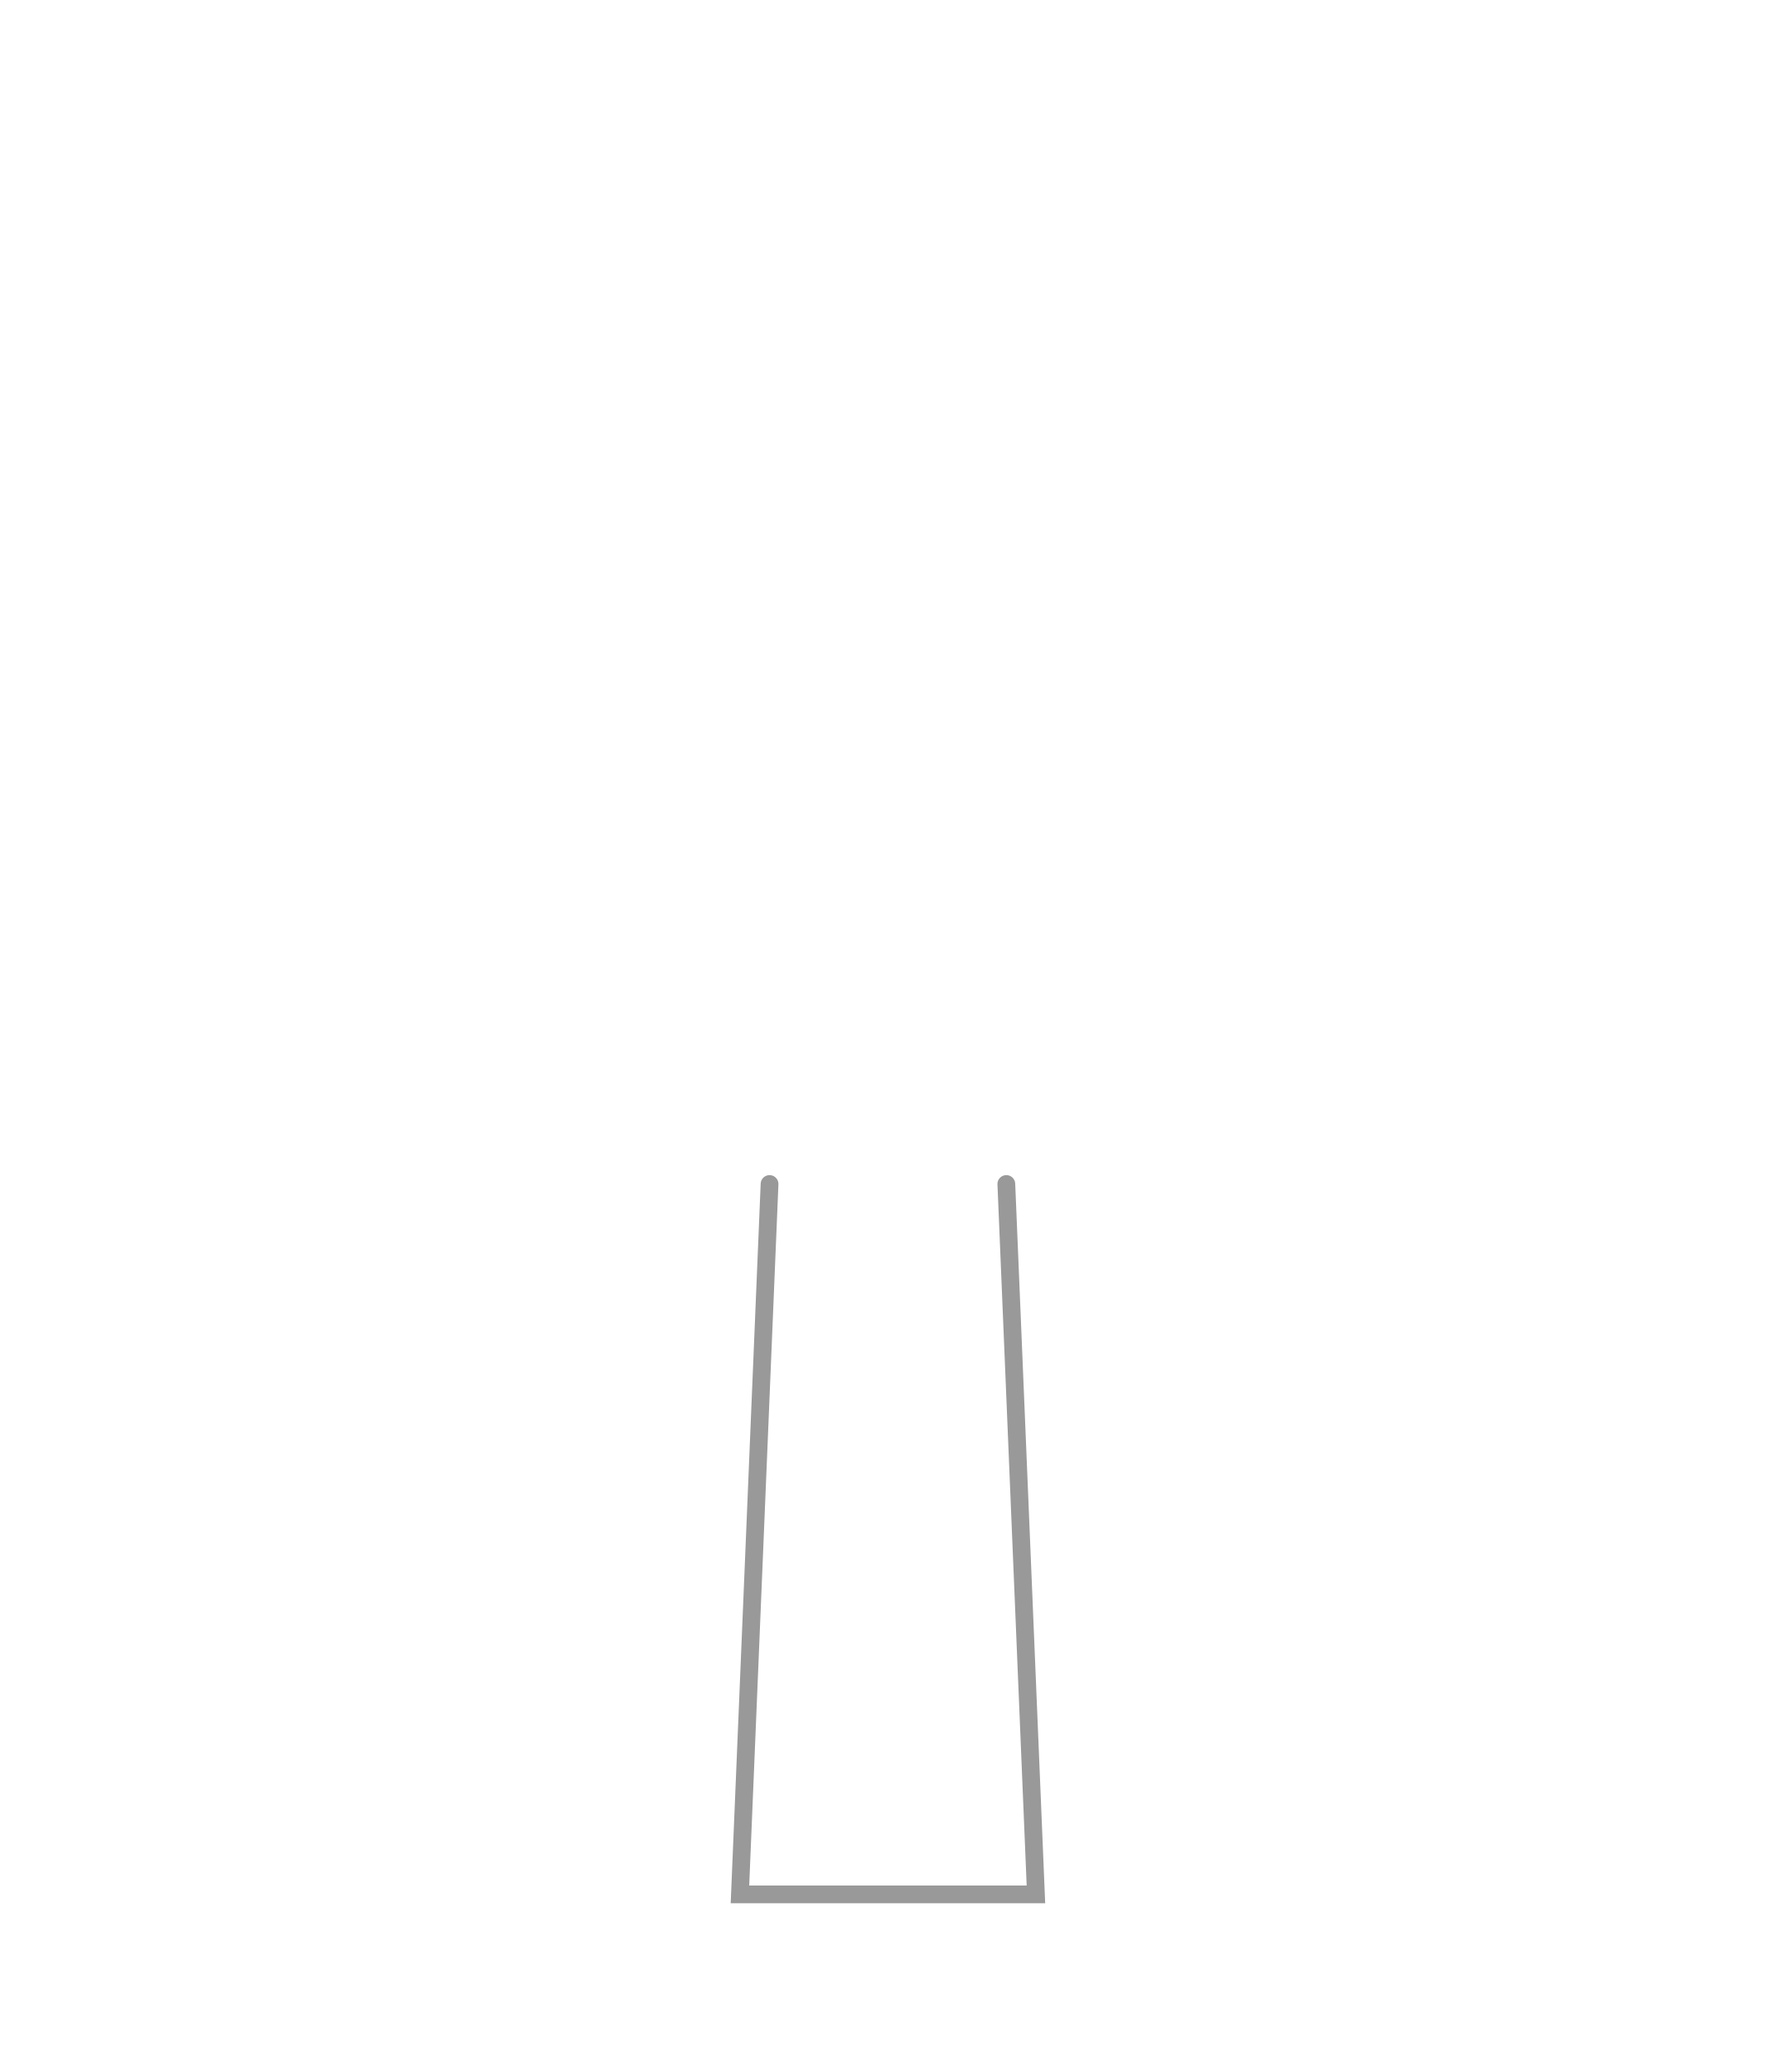
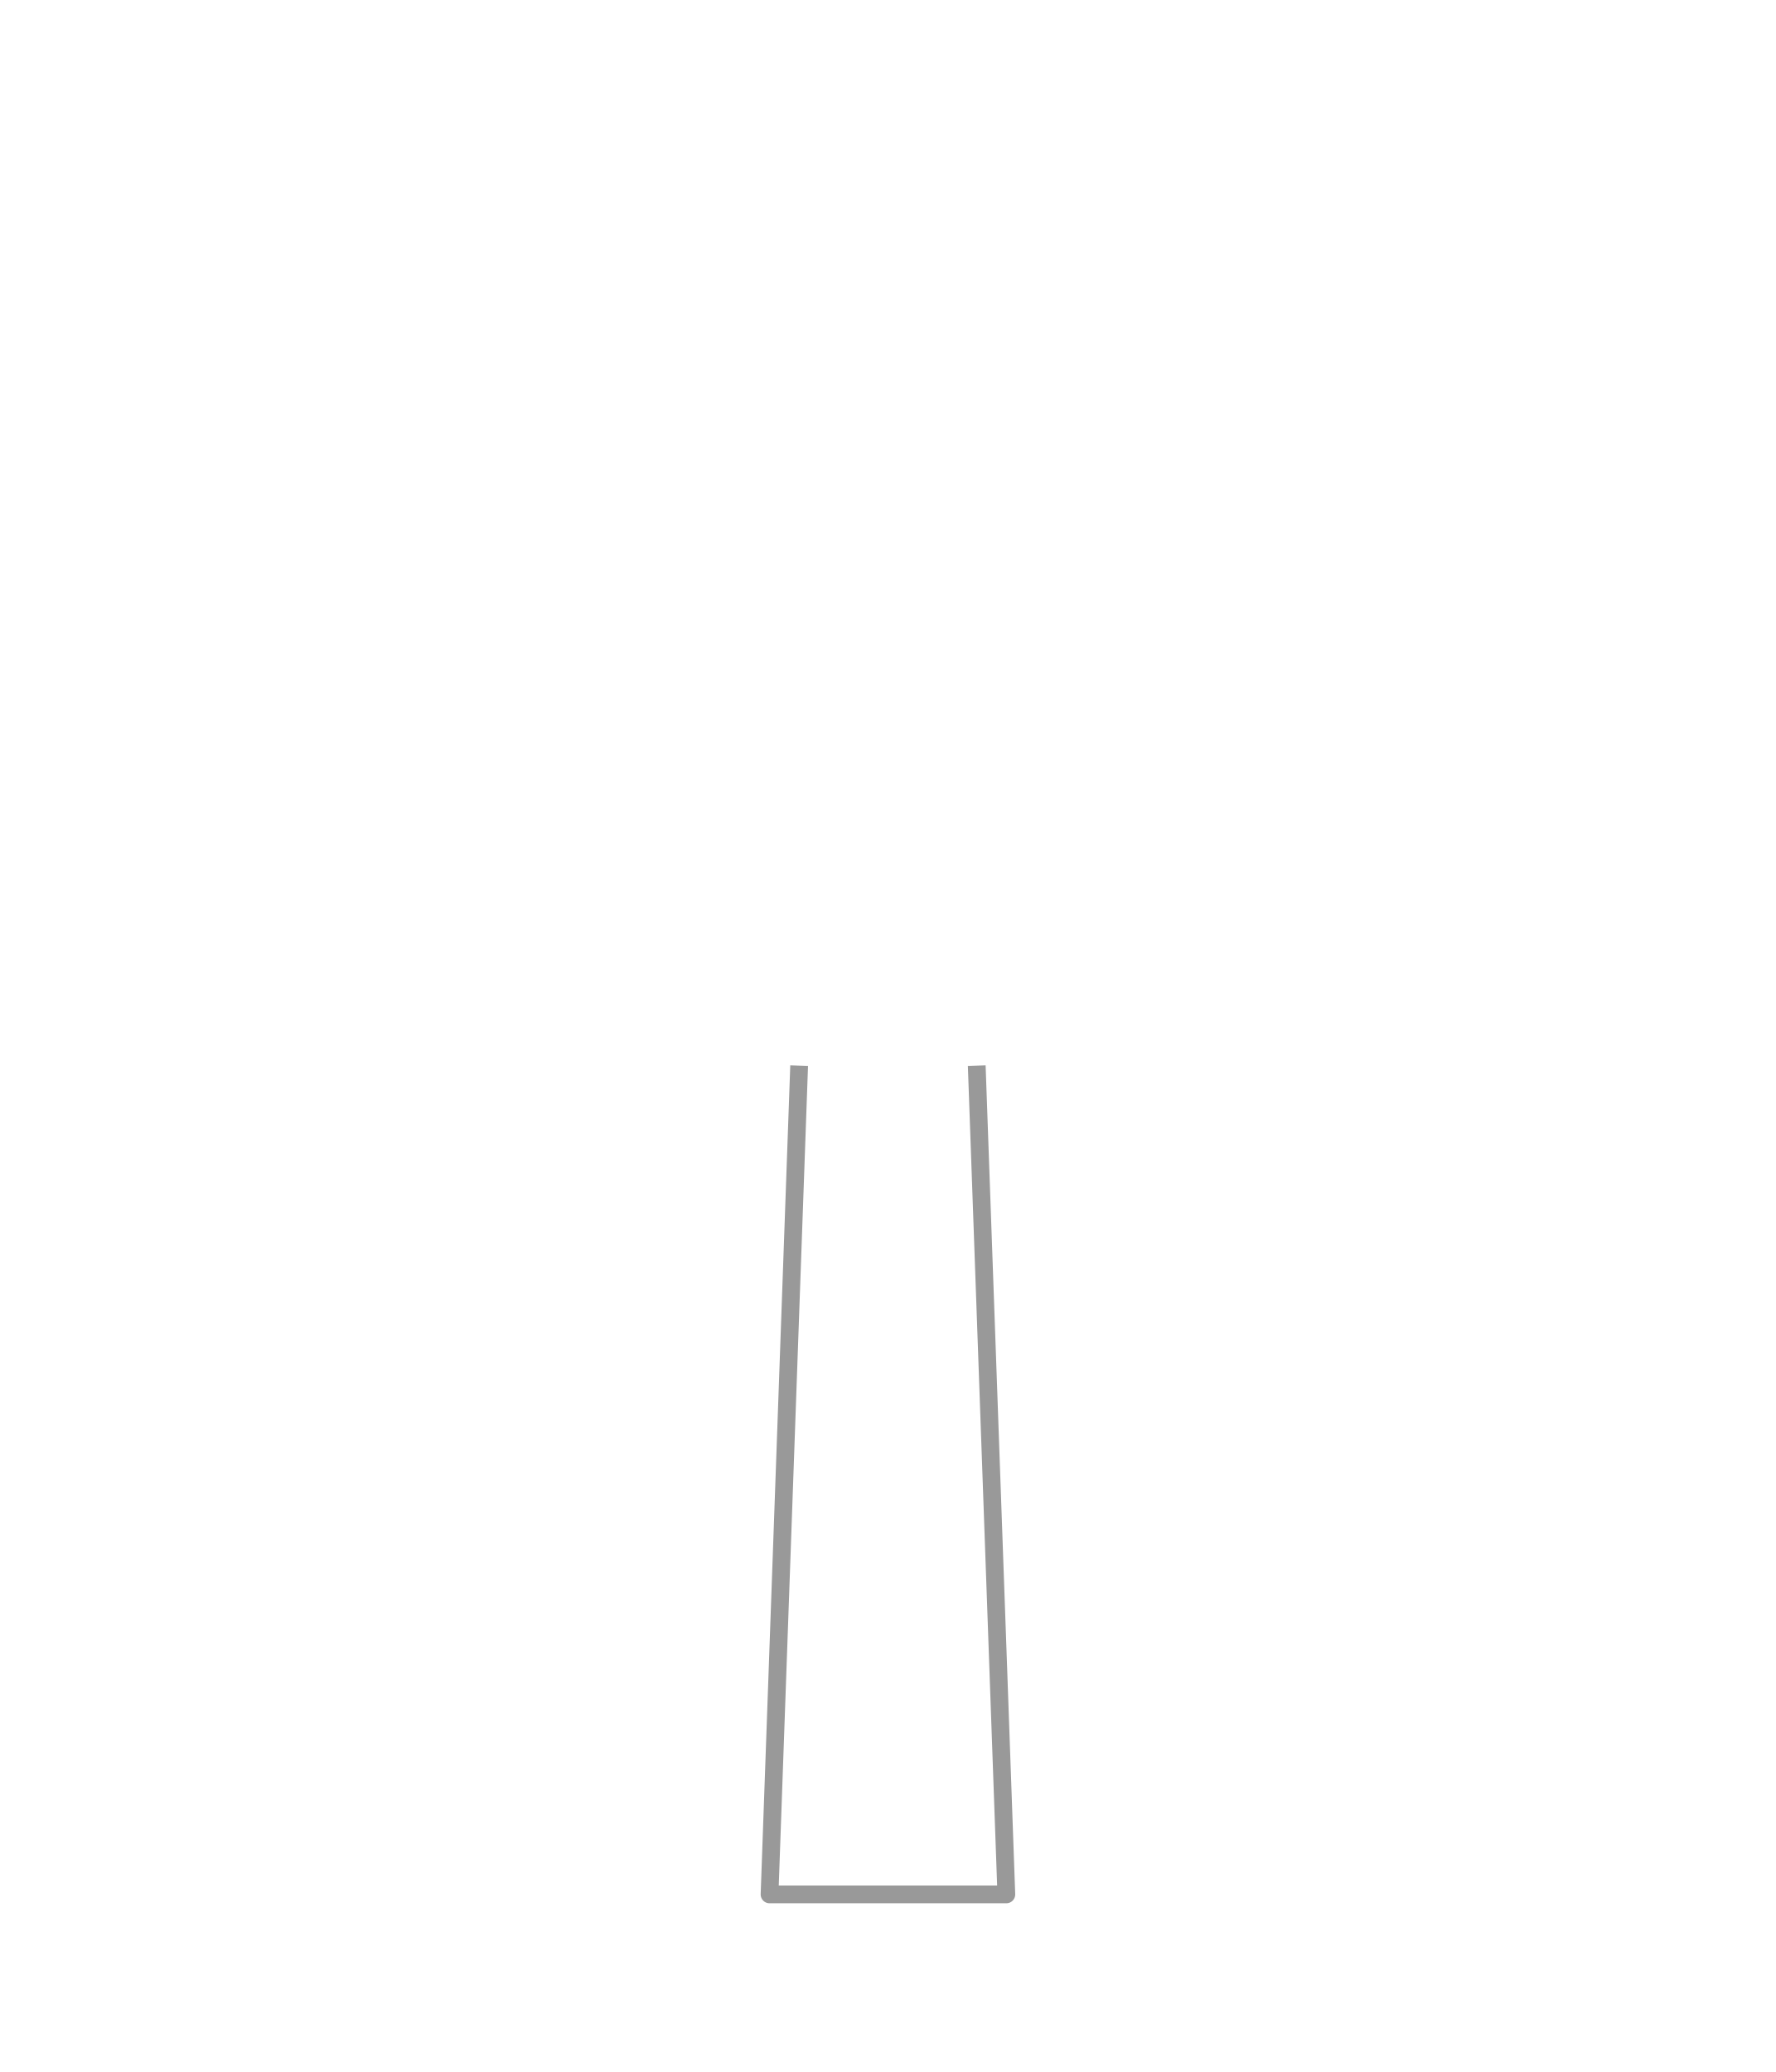
<svg xmlns="http://www.w3.org/2000/svg" viewBox="0 0 300 350">
-   <path d="M130,200 L125,320 L175,320 L170,200" fill="none" stroke="#999" stroke-width="3" stroke-linecap="round" />
+   <path d="M135,180 L130,320 L170,320 L165,180" fill="none" stroke="#999" stroke-width="3" stroke-linejoin="round" />
</svg>
